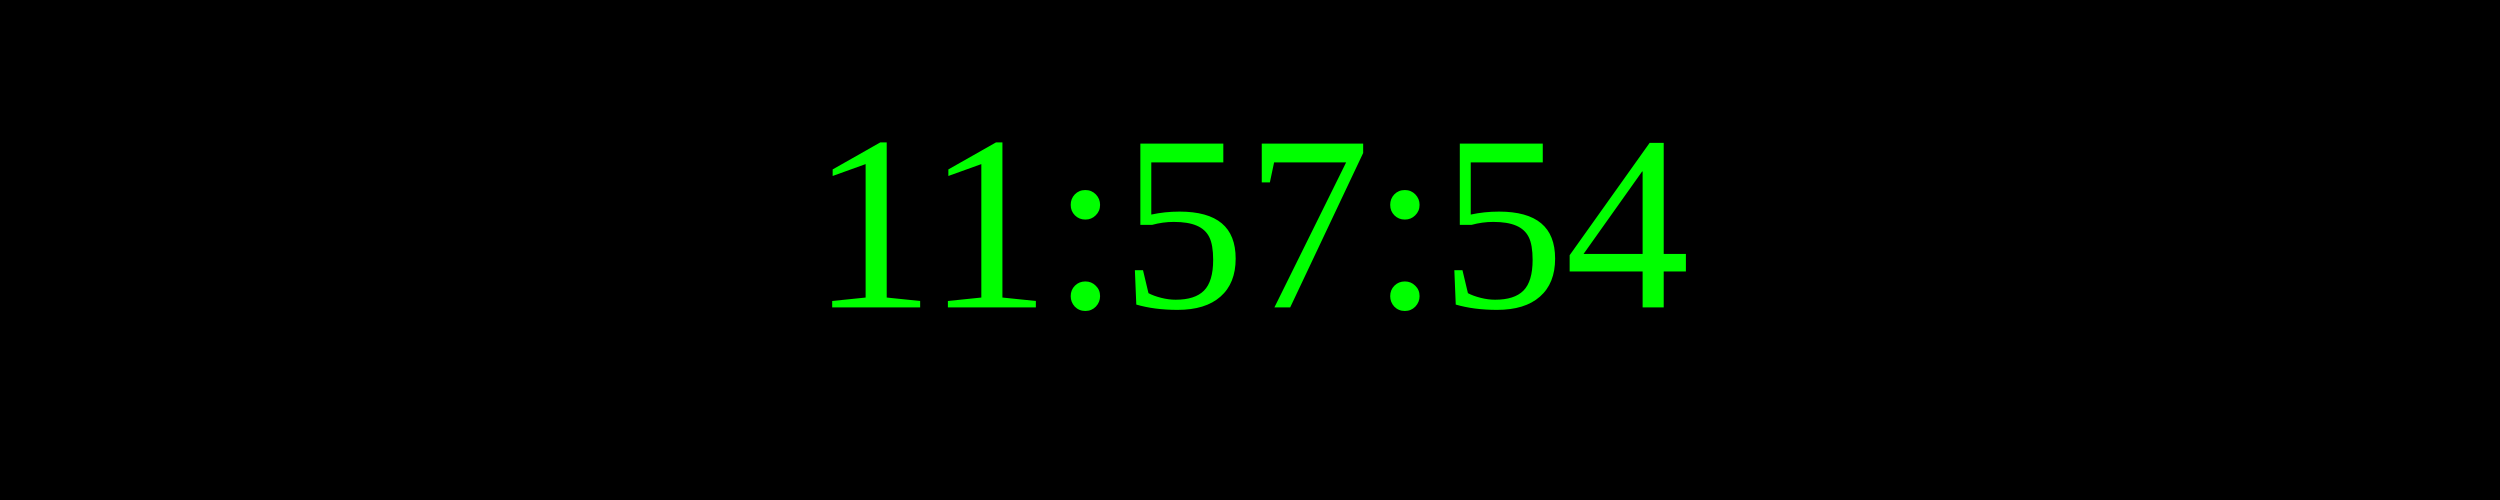
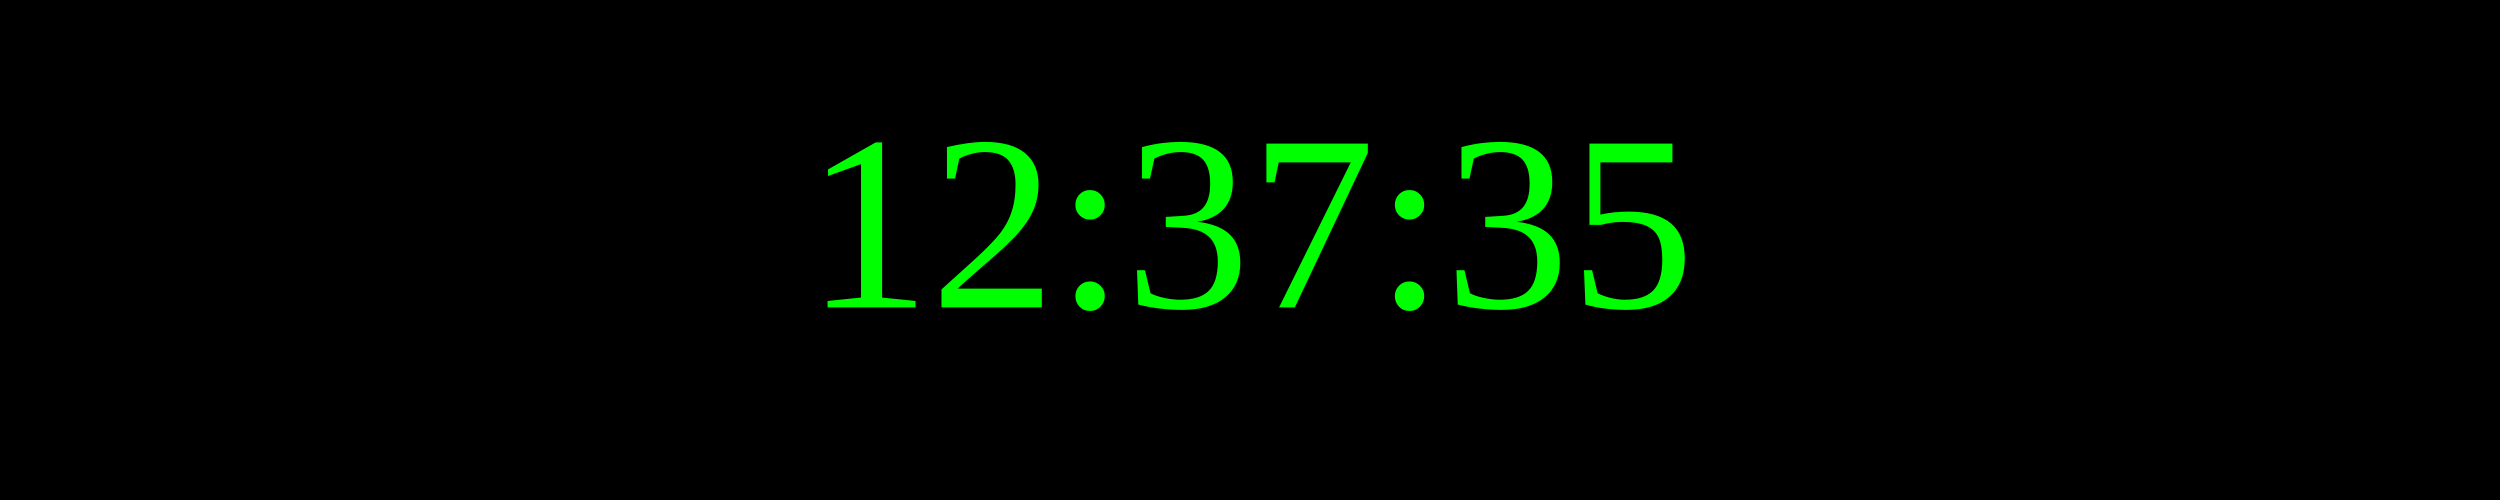
<svg xmlns="http://www.w3.org/2000/svg" width="250" height="50">
  <rect width="100%" height="100%" fill="black" />
  <text x="50%" y="50%" font-size="25" fill="lime" text-anchor="middle" dominant-baseline="middle">
- 11:57:54
+ 12:37:35
</text>
</svg>
